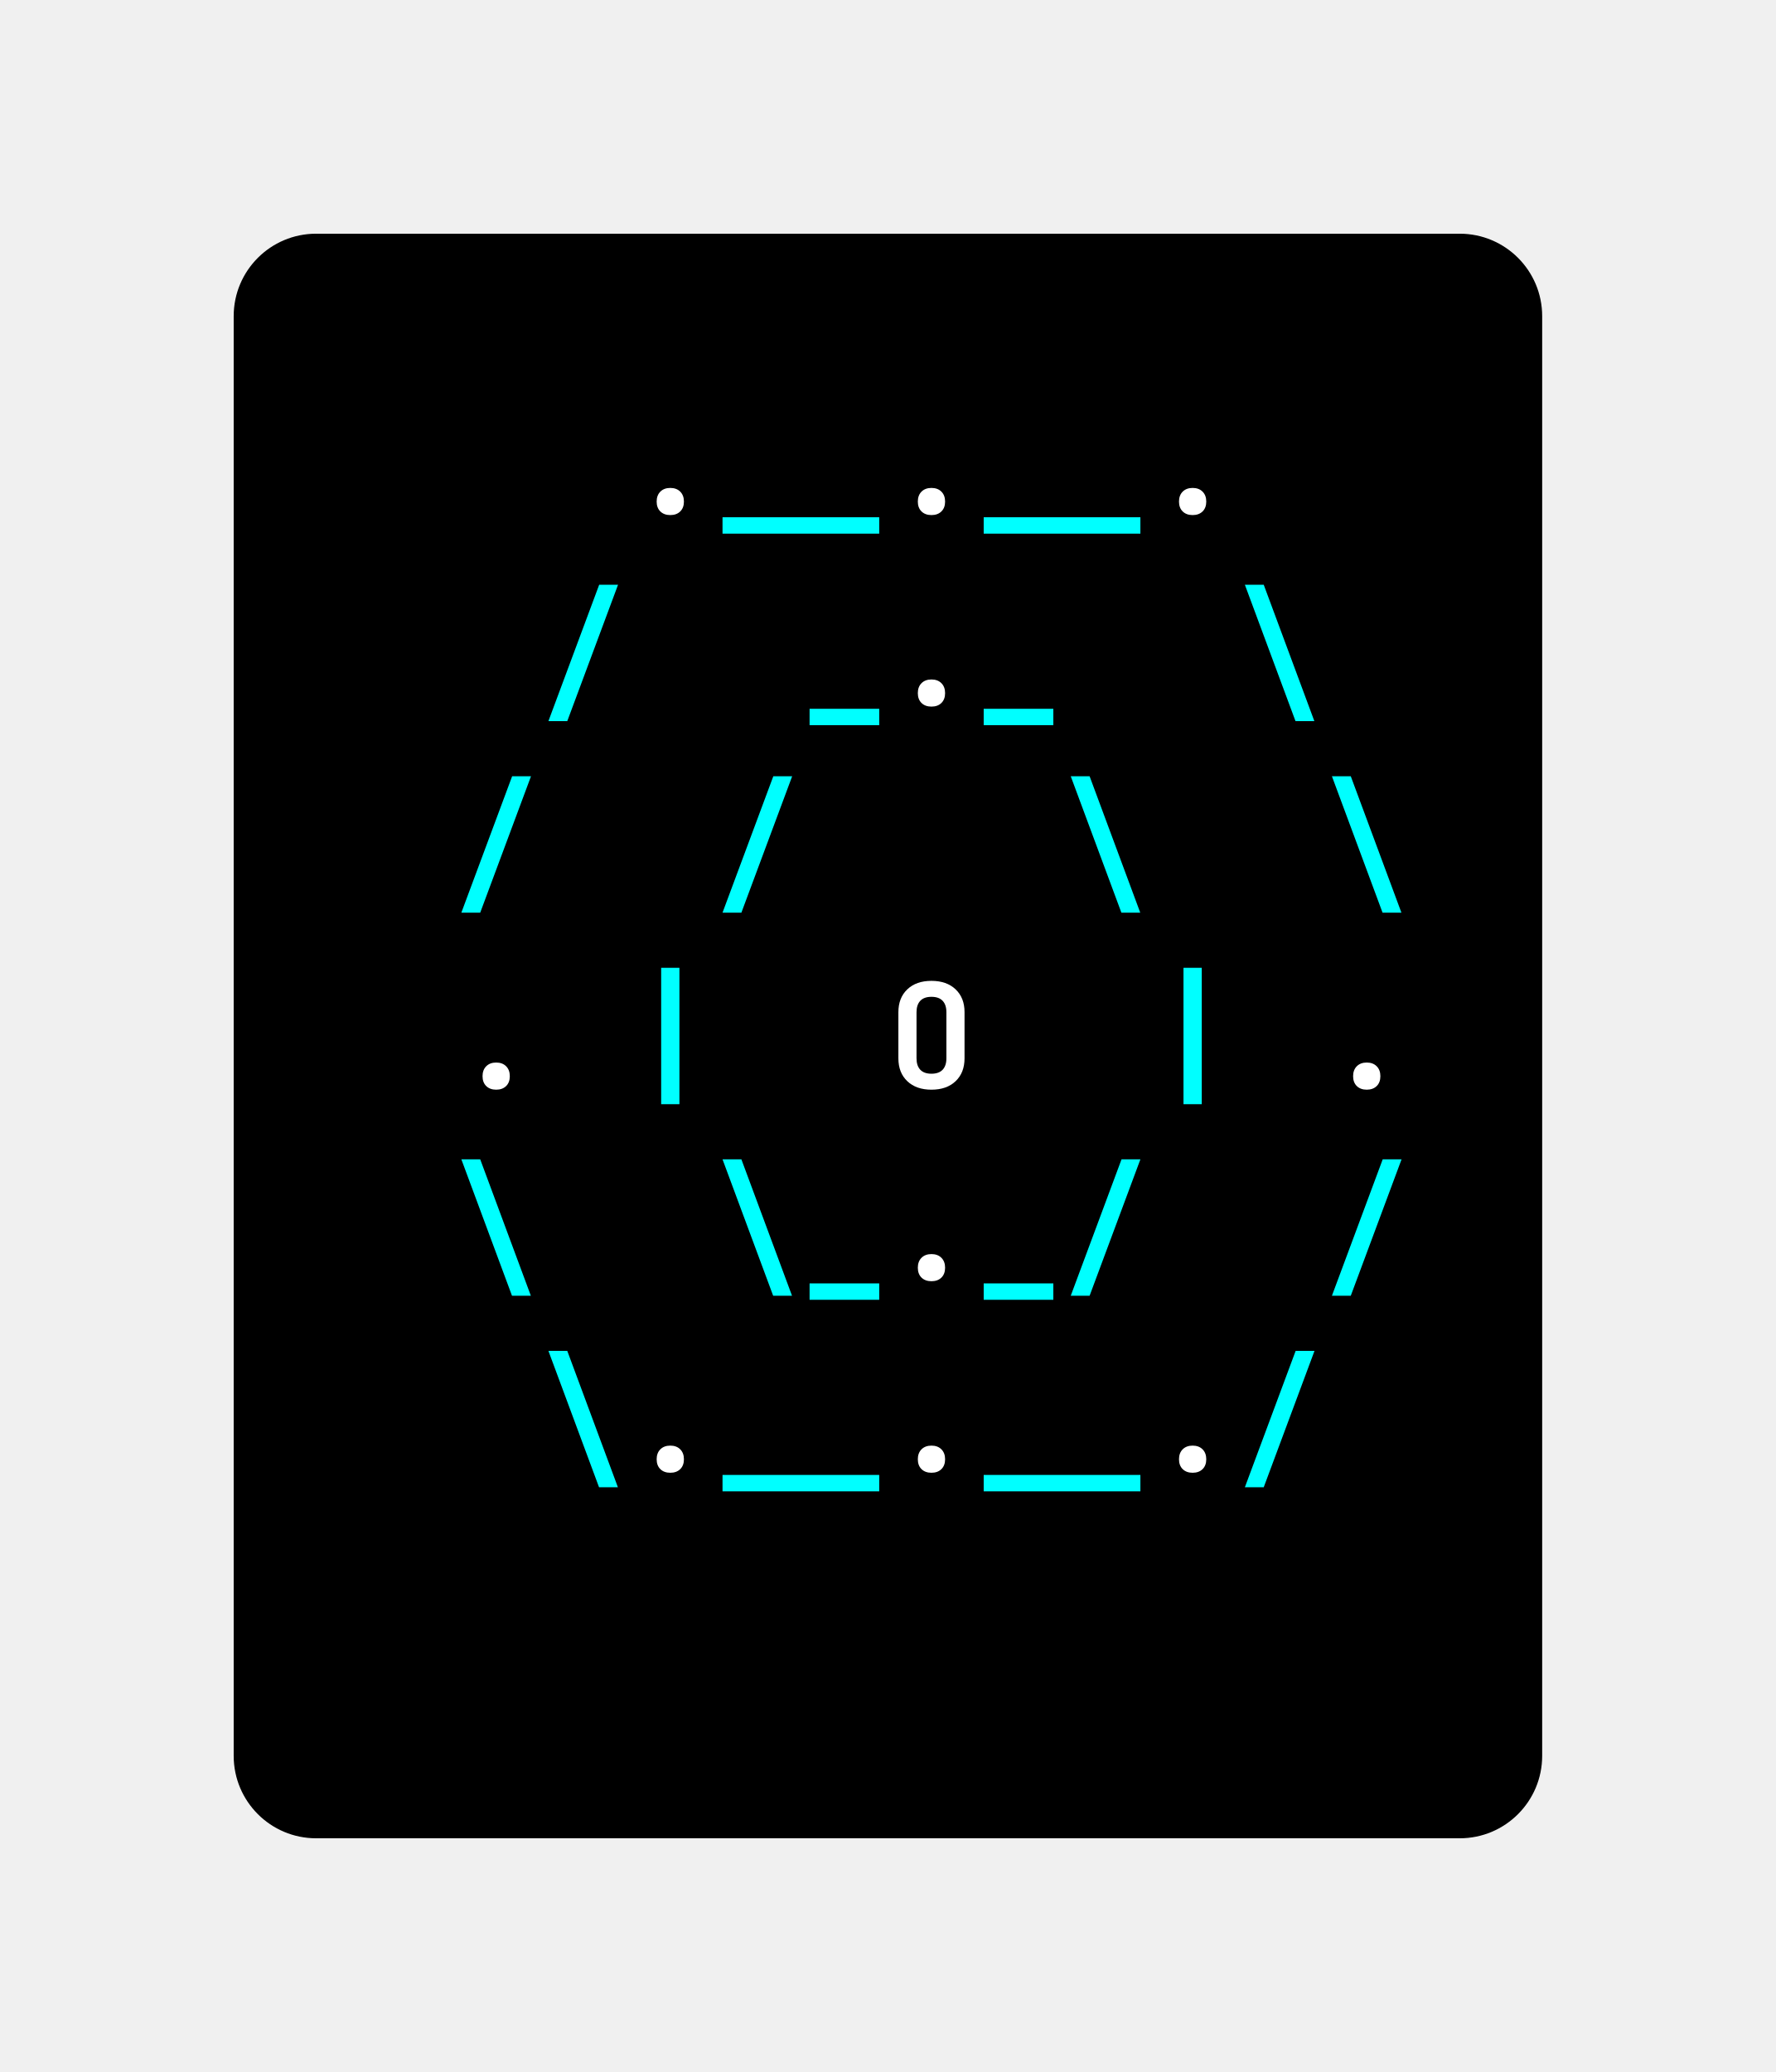
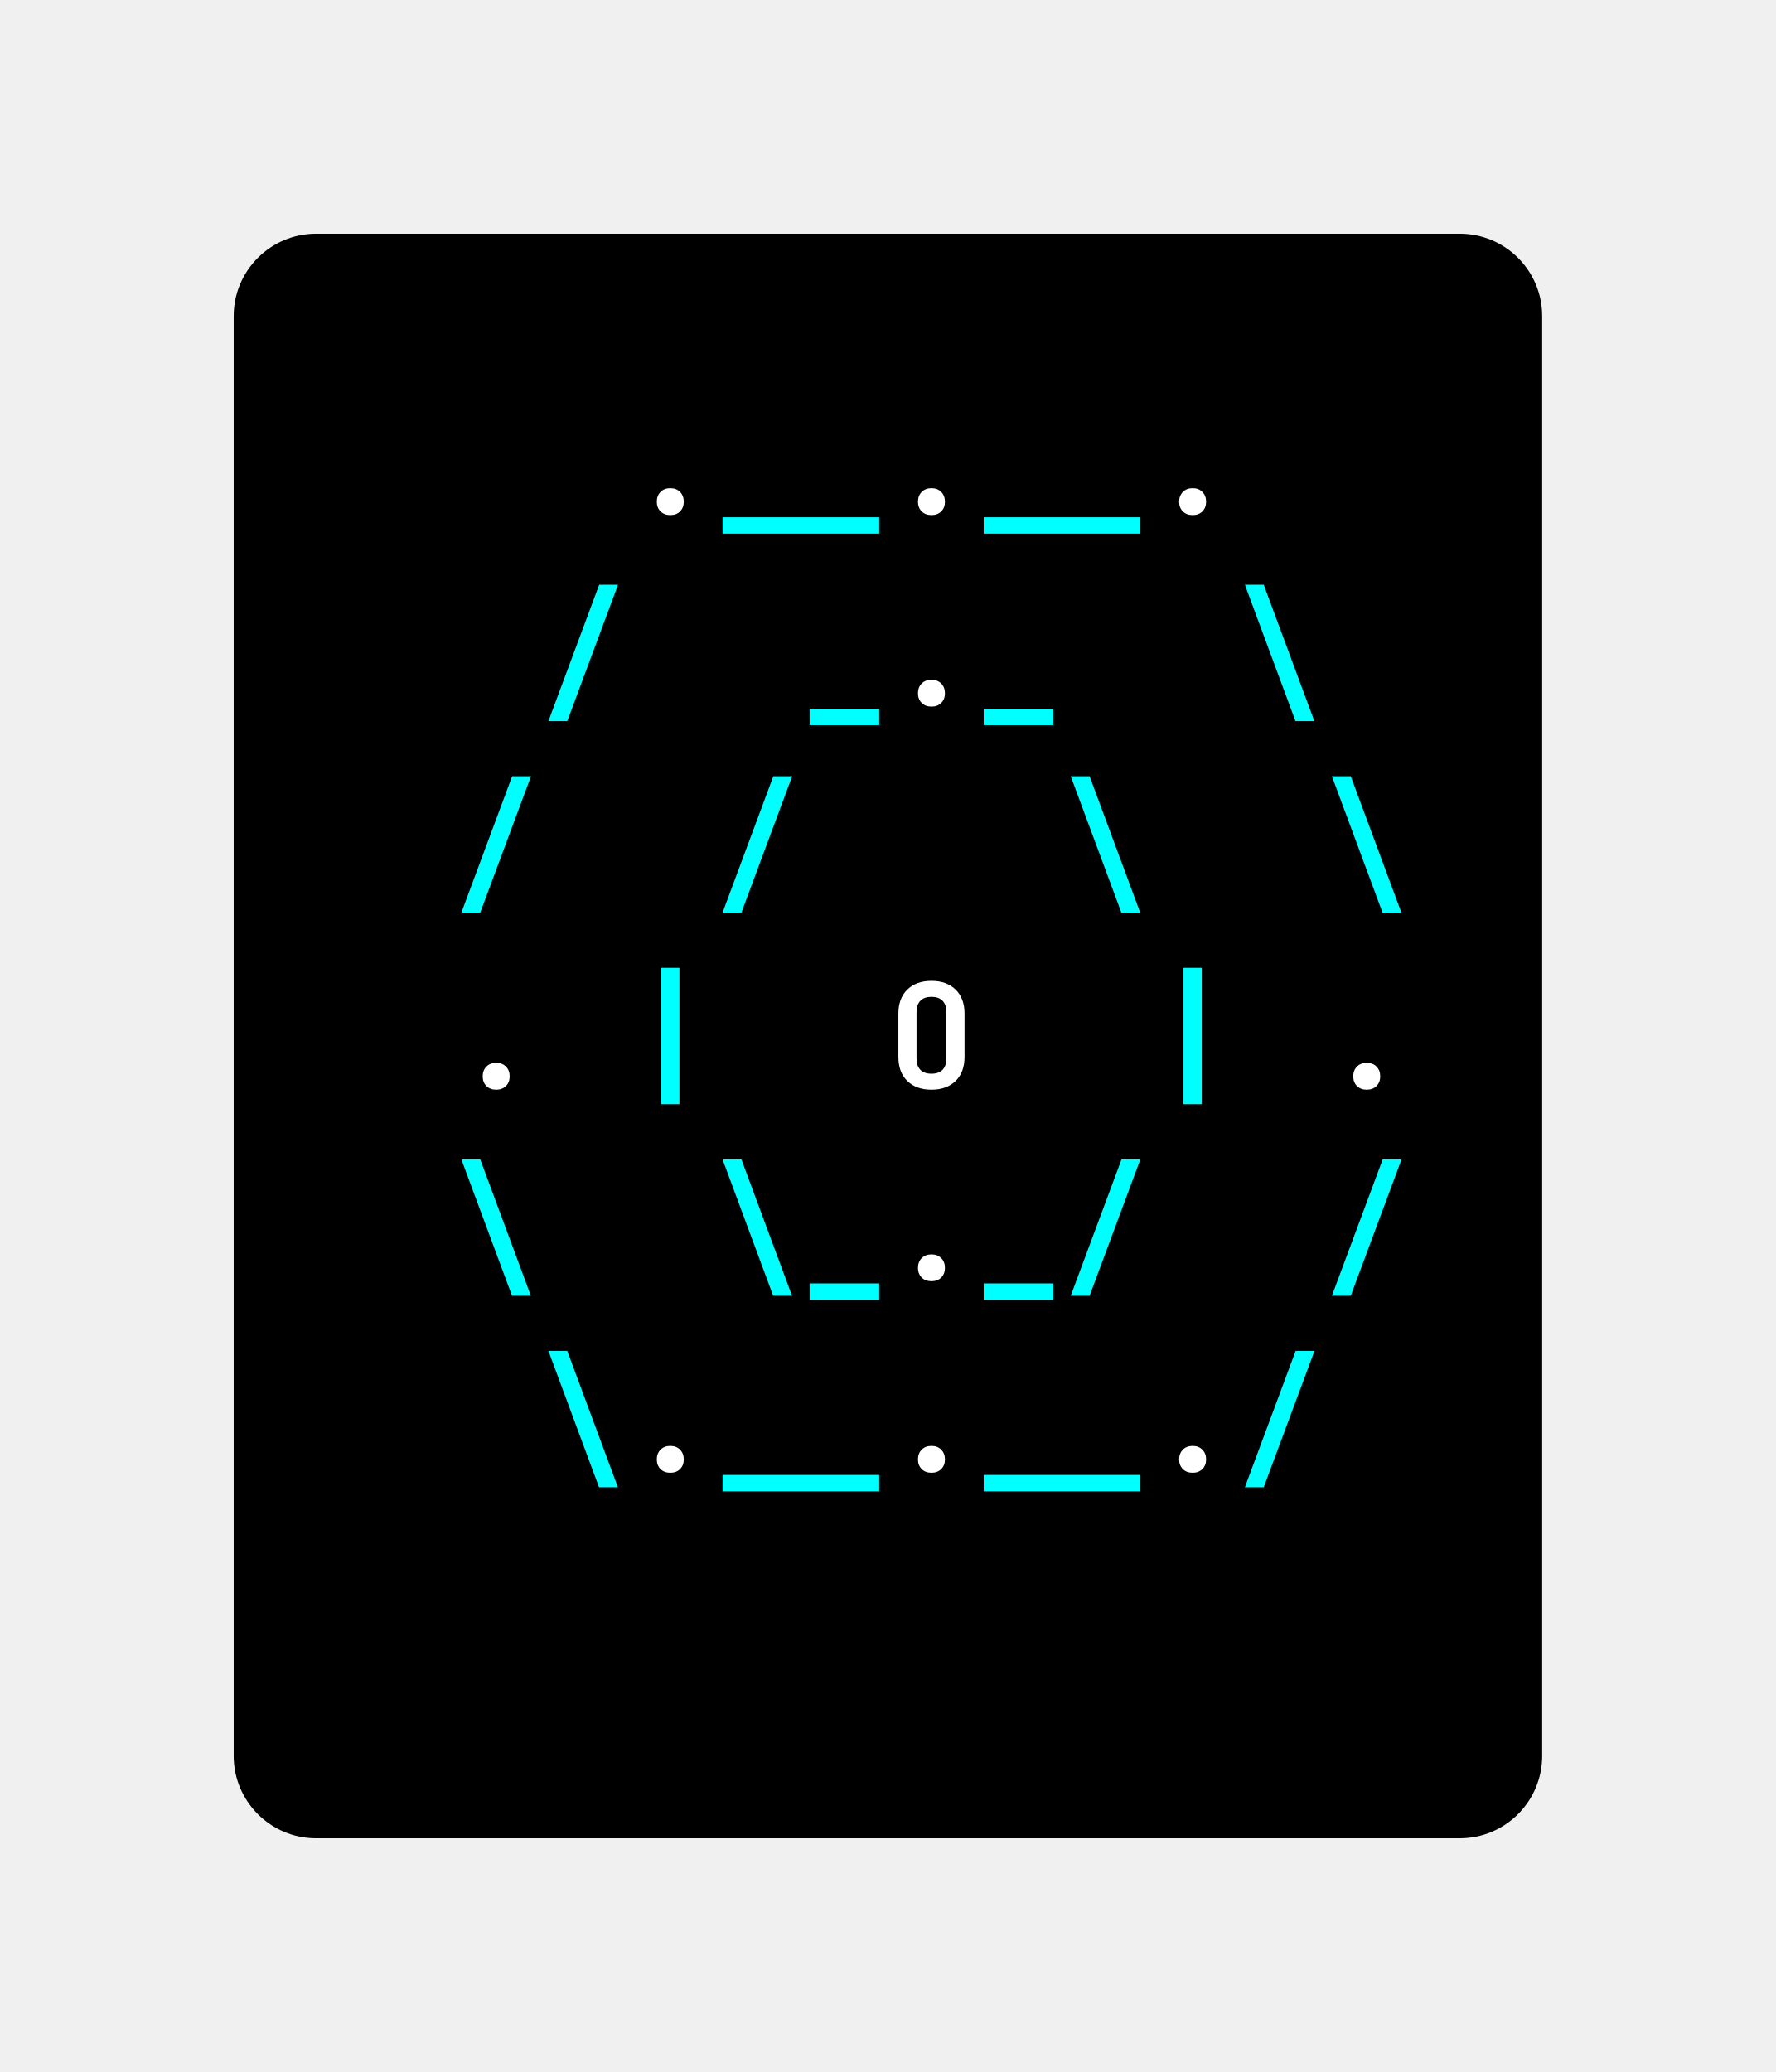
<svg xmlns="http://www.w3.org/2000/svg" xmlns:xlink="http://www.w3.org/1999/xlink" class="typst-doc" viewBox="0 0 107.707 125.659" width="107.707" height="125.659">
  <g>
    <g transform="translate(14.17325 14.17325)">
      <g class="typst-group">
        <g>
          <g transform="translate(-0 -0)">
            <path class="typst-shape" fill="#000000" d="M 0 5 C 0 2.239 2.239 0 5 0 L 74.36 0 C 77.121 0 79.36 2.239 79.36 5 L 79.36 92.312 C 79.36 95.073 77.121 97.312 74.36 97.312 L 5 97.312 C 2.239 97.312 0 95.073 0 92.312 Z " />
          </g>
          <g transform="translate(8 19.616)">
            <g class="typst-group">
              <g />
            </g>
          </g>
          <g transform="translate(8 19.616)">
            <g class="typst-group">
              <g />
            </g>
          </g>
          <g transform="translate(8 8)">
            <g class="typst-group">
              <g>
                <g transform="translate(0 8.976)">
                  <g class="typst-text" transform="scale(1, -1)">
-                     <use xlink:href="#gBA8BB243EE0A5024F975614D7555959C" x="15.84" fill="#ffffff" />
+                     <use xlink:href="#g57025DAD0FEDA5EF754FB8ABC27D245D" x="15.84" fill="#ffffff" />
                  </g>
                </g>
              </g>
            </g>
          </g>
          <g transform="translate(29.12 8)">
            <g class="typst-group">
              <g>
                <g transform="translate(0 8.976)">
                  <g class="typst-text" transform="scale(1, -1)">
-                     <use xlink:href="#g68C69AA8561874B79EEEE55B329FCF2D" x="5.28" fill="#00ffff" />
+                     <use xlink:href="#gC6C8A06ACA3F2258CFC932E1F8DC0306" x="5.28" fill="#00ffff" />
                  </g>
                </g>
              </g>
            </g>
          </g>
          <g transform="translate(39.68 8)">
            <g class="typst-group">
              <g>
                <g transform="translate(0 8.976)">
                  <g class="typst-text" transform="scale(1, -1)">
-                     <use xlink:href="#gBA8BB243EE0A5024F975614D7555959C" x="0" fill="#ffffff" />
+                     <use xlink:href="#g57025DAD0FEDA5EF754FB8ABC27D245D" x="0" fill="#ffffff" />
                  </g>
                </g>
              </g>
            </g>
          </g>
          <g transform="translate(44.96 8)">
            <g class="typst-group">
              <g>
                <g transform="translate(0 8.976)">
                  <g class="typst-text" transform="scale(1, -1)">
-                     <use xlink:href="#g68C69AA8561874B79EEEE55B329FCF2D" x="5.28" fill="#00ffff" />
+                     <use xlink:href="#gC6C8A06ACA3F2258CFC932E1F8DC0306" x="5.28" fill="#00ffff" />
                  </g>
                </g>
              </g>
            </g>
          </g>
          <g transform="translate(55.52 8)">
            <g class="typst-group">
              <g>
                <g transform="translate(0 8.976)">
                  <g class="typst-text" transform="scale(1, -1)">
-                     <use xlink:href="#gBA8BB243EE0A5024F975614D7555959C" x="0" fill="#ffffff" />
+                     <use xlink:href="#g57025DAD0FEDA5EF754FB8ABC27D245D" x="0" fill="#ffffff" />
                  </g>
                </g>
              </g>
            </g>
          </g>
          <g transform="translate(71.36 8)">
            <g class="typst-group">
              <g />
            </g>
          </g>
          <g transform="translate(8 19.616)">
            <g class="typst-group">
              <g>
                <g transform="translate(0 11.616)">
                  <g class="typst-group">
                    <g />
                  </g>
                </g>
                <g transform="translate(0 11.616)">
                  <g class="typst-group">
                    <g />
                  </g>
                </g>
                <g transform="translate(0 11.616)">
                  <g class="typst-group">
                    <g />
                  </g>
                </g>
                <g transform="translate(0 0)">
                  <g class="typst-group">
                    <g>
                      <g transform="translate(0 8.976)">
                        <g class="typst-text" transform="scale(1, -1)">
-                           <use xlink:href="#g6DFD4CB43BBA88802CBD8EAC7B58F918" x="10.56" fill="#00ffff" />
-                           <use xlink:href="#g68CEB5E1F8B5DA62FED1AF3894A6DC39" x="26.4" fill="#00ffff" />
+                           <use xlink:href="#gEA462781DB655E9FC41D13FE877043C1" x="10.56" fill="#00ffff" />
+                           <use xlink:href="#g45C544E5050795A0DB9B642A0F86EEF6" x="26.4" fill="#00ffff" />
                        </g>
                      </g>
                    </g>
                  </g>
                </g>
                <g transform="translate(31.68 0)">
                  <g class="typst-group">
                    <g>
                      <g transform="translate(0 8.976)">
                        <g class="typst-text" transform="scale(1, -1)">
-                           <use xlink:href="#gBA8BB243EE0A5024F975614D7555959C" x="0" fill="#ffffff" />
+                           <use xlink:href="#g57025DAD0FEDA5EF754FB8ABC27D245D" x="0" fill="#ffffff" />
                        </g>
                      </g>
                    </g>
                  </g>
                </g>
                <g transform="translate(36.96 0)">
                  <g class="typst-group">
                    <g>
                      <g transform="translate(0 8.976)">
                        <g class="typst-text" transform="scale(1, -1)">
-                           <use xlink:href="#g68CEB5E1F8B5DA62FED1AF3894A6DC39" x="0" fill="#00ffff" />
-                           <use xlink:href="#gB89C091A677BB504765364DF9A4BB3CD" x="15.84" fill="#00ffff" />
+                           <use xlink:href="#g45C544E5050795A0DB9B642A0F86EEF6" x="0" fill="#00ffff" />
+                           <use xlink:href="#g40C668FB4E37D9F21E1980C2683B7C07" x="15.84" fill="#00ffff" />
                        </g>
                      </g>
                    </g>
                  </g>
                </g>
                <g transform="translate(63.36 0)">
                  <g class="typst-group">
                    <g />
                  </g>
                </g>
              </g>
            </g>
          </g>
          <g transform="translate(8 42.848)">
            <g class="typst-group">
              <g />
            </g>
          </g>
          <g transform="translate(8 42.848)">
            <g class="typst-group">
              <g />
            </g>
          </g>
          <g transform="translate(8 42.848)">
            <g class="typst-group">
              <g />
            </g>
          </g>
          <g transform="translate(8 31.232)">
            <g class="typst-group">
              <g>
                <g transform="translate(0 8.976)">
                  <g class="typst-text" transform="scale(1, -1)">
-                     <use xlink:href="#g6DFD4CB43BBA88802CBD8EAC7B58F918" x="5.28" fill="#00ffff" />
-                     <use xlink:href="#g6DFD4CB43BBA88802CBD8EAC7B58F918" x="21.12" fill="#00ffff" />
-                     <use xlink:href="#gB89C091A677BB504765364DF9A4BB3CD" x="42.24" fill="#00ffff" />
-                     <use xlink:href="#gB89C091A677BB504765364DF9A4BB3CD" x="58.08" fill="#00ffff" />
+                     <use xlink:href="#gEA462781DB655E9FC41D13FE877043C1" x="5.28" fill="#00ffff" />
+                     <use xlink:href="#gEA462781DB655E9FC41D13FE877043C1" x="21.12" fill="#00ffff" />
+                     <use xlink:href="#g40C668FB4E37D9F21E1980C2683B7C07" x="42.24" fill="#00ffff" />
+                     <use xlink:href="#g40C668FB4E37D9F21E1980C2683B7C07" x="58.08" fill="#00ffff" />
                  </g>
                </g>
              </g>
            </g>
          </g>
          <g transform="translate(71.36 31.232)">
            <g class="typst-group">
              <g />
            </g>
          </g>
          <g transform="translate(8 42.848)">
            <g class="typst-group">
              <g>
                <g transform="translate(0 11.616)">
                  <g class="typst-group">
                    <g />
                  </g>
                </g>
                <g transform="translate(0 11.616)">
                  <g class="typst-group">
                    <g />
                  </g>
                </g>
                <g transform="translate(0 11.616)">
                  <g class="typst-group">
                    <g />
                  </g>
                </g>
                <g transform="translate(0 0)">
                  <g class="typst-group">
                    <g>
                      <g transform="translate(0 8.976)">
                        <g class="typst-text" transform="scale(1, -1)">
-                           <use xlink:href="#gBA8BB243EE0A5024F975614D7555959C" x="5.28" fill="#ffffff" />
+                           <use xlink:href="#g57025DAD0FEDA5EF754FB8ABC27D245D" x="5.28" fill="#ffffff" />
                        </g>
                      </g>
                    </g>
                  </g>
                </g>
                <g transform="translate(15.84 0)">
                  <g class="typst-group">
                    <g>
                      <g transform="translate(0 8.976)">
                        <g class="typst-text" transform="scale(1, -1)">
-                           <use xlink:href="#gCB6A8C0589E950492D9221737405DF53" x="0" fill="#00ffff" />
+                           <use xlink:href="#g9E2918126B06D8427DFD8C44236F351E" x="0" fill="#00ffff" />
                        </g>
                      </g>
                    </g>
                  </g>
                </g>
                <g transform="translate(31.68 0)">
                  <g class="typst-group">
                    <g>
                      <g transform="translate(0 8.976)">
                        <g class="typst-text" transform="scale(1, -1)">
-                           <use xlink:href="#g2C5BD2790E4F033F6DC5BE88CA778DCA" x="0" fill="#ffffff" />
+                           <use xlink:href="#gC88C3ABB9022240CBAC28DC868FAED1F" x="0" fill="#ffffff" />
                        </g>
                      </g>
                    </g>
                  </g>
                </g>
                <g transform="translate(36.96 0)">
                  <g class="typst-group">
                    <g>
                      <g transform="translate(0 8.976)">
                        <g class="typst-text" transform="scale(1, -1)">
-                           <use xlink:href="#gCB6A8C0589E950492D9221737405DF53" x="10.56" fill="#00ffff" />
+                           <use xlink:href="#g9E2918126B06D8427DFD8C44236F351E" x="10.56" fill="#00ffff" />
                        </g>
                      </g>
                    </g>
                  </g>
                </g>
                <g transform="translate(58.08 0)">
                  <g class="typst-group">
                    <g>
                      <g transform="translate(0 8.976)">
                        <g class="typst-text" transform="scale(1, -1)">
-                           <use xlink:href="#gBA8BB243EE0A5024F975614D7555959C" x="0" fill="#ffffff" />
+                           <use xlink:href="#g57025DAD0FEDA5EF754FB8ABC27D245D" x="0" fill="#ffffff" />
                        </g>
                      </g>
                    </g>
                  </g>
                </g>
                <g transform="translate(63.36 0)">
                  <g class="typst-group">
                    <g />
                  </g>
                </g>
              </g>
            </g>
          </g>
          <g transform="translate(8 54.464)">
            <g class="typst-group">
              <g>
                <g transform="translate(0 11.616)">
                  <g class="typst-group">
                    <g />
                  </g>
                </g>
                <g transform="translate(0 11.616)">
                  <g class="typst-group">
                    <g />
                  </g>
                </g>
                <g transform="translate(0 11.616)">
                  <g class="typst-group">
                    <g />
                  </g>
                </g>
                <g transform="translate(0 0)">
                  <g class="typst-group">
                    <g>
                      <g transform="translate(0 8.976)">
                        <g class="typst-text" transform="scale(1, -1)">
-                           <use xlink:href="#gB89C091A677BB504765364DF9A4BB3CD" x="5.28" fill="#00ffff" />
-                           <use xlink:href="#gB89C091A677BB504765364DF9A4BB3CD" x="21.12" fill="#00ffff" />
-                           <use xlink:href="#g68CEB5E1F8B5DA62FED1AF3894A6DC39" x="26.4" fill="#00ffff" />
+                           <use xlink:href="#g40C668FB4E37D9F21E1980C2683B7C07" x="5.28" fill="#00ffff" />
+                           <use xlink:href="#g40C668FB4E37D9F21E1980C2683B7C07" x="21.12" fill="#00ffff" />
+                           <use xlink:href="#g45C544E5050795A0DB9B642A0F86EEF6" x="26.4" fill="#00ffff" />
                        </g>
                      </g>
                    </g>
                  </g>
                </g>
                <g transform="translate(31.68 0)">
                  <g class="typst-group">
                    <g>
                      <g transform="translate(0 8.976)">
                        <g class="typst-text" transform="scale(1, -1)">
-                           <use xlink:href="#gBA8BB243EE0A5024F975614D7555959C" x="0" fill="#ffffff" />
+                           <use xlink:href="#g57025DAD0FEDA5EF754FB8ABC27D245D" x="0" fill="#ffffff" />
                        </g>
                      </g>
                    </g>
                  </g>
                </g>
                <g transform="translate(36.96 0)">
                  <g class="typst-group">
                    <g>
                      <g transform="translate(0 8.976)">
                        <g class="typst-text" transform="scale(1, -1)">
-                           <use xlink:href="#g68CEB5E1F8B5DA62FED1AF3894A6DC39" x="0" fill="#00ffff" />
-                           <use xlink:href="#g6DFD4CB43BBA88802CBD8EAC7B58F918" x="5.28" fill="#00ffff" />
-                           <use xlink:href="#g6DFD4CB43BBA88802CBD8EAC7B58F918" x="21.12" fill="#00ffff" />
+                           <use xlink:href="#g45C544E5050795A0DB9B642A0F86EEF6" x="0" fill="#00ffff" />
+                           <use xlink:href="#gEA462781DB655E9FC41D13FE877043C1" x="5.28" fill="#00ffff" />
+                           <use xlink:href="#gEA462781DB655E9FC41D13FE877043C1" x="21.12" fill="#00ffff" />
                        </g>
                      </g>
                    </g>
                  </g>
                </g>
                <g transform="translate(63.36 0)">
                  <g class="typst-group">
                    <g />
                  </g>
                </g>
              </g>
            </g>
          </g>
          <g transform="translate(8 66.08)">
            <g class="typst-group">
              <g>
                <g transform="translate(0 11.616)">
                  <g class="typst-group">
                    <g />
                  </g>
                </g>
                <g transform="translate(0 11.616)">
                  <g class="typst-group">
                    <g />
                  </g>
                </g>
                <g transform="translate(0 11.616)">
                  <g class="typst-group">
                    <g />
                  </g>
                </g>
                <g transform="translate(0 0)">
                  <g class="typst-group">
                    <g>
                      <g transform="translate(0 8.976)">
                        <g class="typst-text" transform="scale(1, -1)">
-                           <use xlink:href="#gB89C091A677BB504765364DF9A4BB3CD" x="10.56" fill="#00ffff" />
+                           <use xlink:href="#g40C668FB4E37D9F21E1980C2683B7C07" x="10.56" fill="#00ffff" />
                        </g>
                      </g>
                    </g>
                  </g>
                </g>
                <g transform="translate(15.84 0)">
                  <g class="typst-group">
                    <g>
                      <g transform="translate(0 8.976)">
                        <g class="typst-text" transform="scale(1, -1)">
-                           <use xlink:href="#gBA8BB243EE0A5024F975614D7555959C" x="0" fill="#ffffff" />
+                           <use xlink:href="#g57025DAD0FEDA5EF754FB8ABC27D245D" x="0" fill="#ffffff" />
                        </g>
                      </g>
                    </g>
                  </g>
                </g>
                <g transform="translate(21.12 0)">
                  <g class="typst-group">
                    <g>
                      <g transform="translate(0 8.976)">
                        <g class="typst-text" transform="scale(1, -1)">
-                           <use xlink:href="#g68C69AA8561874B79EEEE55B329FCF2D" x="5.28" fill="#00ffff" />
+                           <use xlink:href="#gC6C8A06ACA3F2258CFC932E1F8DC0306" x="5.28" fill="#00ffff" />
                        </g>
                      </g>
                    </g>
                  </g>
                </g>
                <g transform="translate(31.68 0)">
                  <g class="typst-group">
                    <g>
                      <g transform="translate(0 8.976)">
                        <g class="typst-text" transform="scale(1, -1)">
-                           <use xlink:href="#gBA8BB243EE0A5024F975614D7555959C" x="0" fill="#ffffff" />
+                           <use xlink:href="#g57025DAD0FEDA5EF754FB8ABC27D245D" x="0" fill="#ffffff" />
                        </g>
                      </g>
                    </g>
                  </g>
                </g>
                <g transform="translate(36.96 0)">
                  <g class="typst-group">
                    <g>
                      <g transform="translate(0 8.976)">
                        <g class="typst-text" transform="scale(1, -1)">
-                           <use xlink:href="#g68C69AA8561874B79EEEE55B329FCF2D" x="5.28" fill="#00ffff" />
+                           <use xlink:href="#gC6C8A06ACA3F2258CFC932E1F8DC0306" x="5.28" fill="#00ffff" />
                        </g>
                      </g>
                    </g>
                  </g>
                </g>
                <g transform="translate(47.52 0)">
                  <g class="typst-group">
                    <g>
                      <g transform="translate(0 8.976)">
                        <g class="typst-text" transform="scale(1, -1)">
-                           <use xlink:href="#gBA8BB243EE0A5024F975614D7555959C" x="0" fill="#ffffff" />
+                           <use xlink:href="#g57025DAD0FEDA5EF754FB8ABC27D245D" x="0" fill="#ffffff" />
                        </g>
                      </g>
                    </g>
                  </g>
                </g>
                <g transform="translate(52.8 0)">
                  <g class="typst-group">
                    <g>
                      <g transform="translate(0 8.976)">
                        <g class="typst-text" transform="scale(1, -1)">
-                           <use xlink:href="#g6DFD4CB43BBA88802CBD8EAC7B58F918" x="0" fill="#00ffff" />
+                           <use xlink:href="#gEA462781DB655E9FC41D13FE877043C1" x="0" fill="#00ffff" />
                        </g>
                      </g>
                    </g>
                  </g>
                </g>
                <g transform="translate(63.36 0)">
                  <g class="typst-group">
                    <g />
                  </g>
                </g>
              </g>
            </g>
          </g>
          <g transform="translate(8 77.696)">
            <g class="typst-group">
              <g />
            </g>
          </g>
          <g transform="translate(8 89.312)">
            <g class="typst-group">
              <g />
            </g>
          </g>
        </g>
      </g>
    </g>
  </g>
  <defs id="glyph">
-     <symbol id="gBA8BB243EE0A5024F975614D7555959C" overflow="visible">
-       <path d="M 2.64 -0.088 Q 2.262 -0.088 2.037 0.132 Q 1.813 0.352 1.813 0.73 Q 1.813 1.109 2.037 1.333 Q 2.262 1.558 2.64 1.558 Q 3.018 1.558 3.243 1.333 Q 3.467 1.109 3.467 0.73 Q 3.467 0.352 3.243 0.132 Q 3.018 -0.088 2.64 -0.088 Z " />
-     </symbol>
-     <symbol id="g68C69AA8561874B79EEEE55B329FCF2D" overflow="visible">
+     <symbol id="g57025DAD0FEDA5EF754FB8ABC27D245D" overflow="visible">
+       <path d="M 2.64 -0.088 Q 2.27 -0.088 2.046 0.136 Q 1.822 0.361 1.822 0.722 Q 1.822 1.082 2.046 1.311 Q 2.27 1.54 2.64 1.54 Q 3.01 1.54 3.234 1.311 Q 3.458 1.082 3.458 0.722 Q 3.458 0.361 3.234 0.136 Q 3.01 -0.088 2.64 -0.088 Z " />
+     </symbol>
+     <symbol id="gC6C8A06ACA3F2258CFC932E1F8DC0306" overflow="visible">
      <path d="M -4.752 -1.214 L -4.752 -0.22 L 4.752 -0.22 L 4.752 -1.214 L -4.752 -1.214 Z " />
    </symbol>
-     <symbol id="g6DFD4CB43BBA88802CBD8EAC7B58F918" overflow="visible">
+     <symbol id="gEA462781DB655E9FC41D13FE877043C1" overflow="visible">
      <path d="M 0.528 -0.968 L 3.608 7.304 L 4.752 7.304 L 1.672 -0.968 L 0.528 -0.968 Z " />
    </symbol>
-     <symbol id="g68CEB5E1F8B5DA62FED1AF3894A6DC39" overflow="visible">
+     <symbol id="g45C544E5050795A0DB9B642A0F86EEF6" overflow="visible">
      <path d="M 0.528 -1.214 L 0.528 -0.22 L 4.752 -0.22 L 4.752 -1.214 L 0.528 -1.214 Z " />
    </symbol>
-     <symbol id="gB89C091A677BB504765364DF9A4BB3CD" overflow="visible">
+     <symbol id="g40C668FB4E37D9F21E1980C2683B7C07" overflow="visible">
      <path d="M 3.599 -0.968 L 0.528 7.304 L 1.672 7.304 L 4.743 -0.968 L 3.599 -0.968 Z " />
    </symbol>
-     <symbol id="gCB6A8C0589E950492D9221737405DF53" overflow="visible">
+     <symbol id="g9E2918126B06D8427DFD8C44236F351E" overflow="visible">
      <path d="M 2.086 -0.968 L 2.086 7.304 L 3.194 7.304 L 3.194 -0.968 L 2.086 -0.968 Z " />
    </symbol>
-     <symbol id="g2C5BD2790E4F033F6DC5BE88CA778DCA" overflow="visible">
-       <path d="M 2.64 -0.088 Q 1.716 -0.088 1.175 0.427 Q 0.634 0.942 0.634 1.813 L 0.634 4.611 Q 0.634 5.482 1.175 5.997 Q 1.716 6.512 2.64 6.512 Q 3.564 6.512 4.105 5.997 Q 4.646 5.482 4.646 4.62 L 4.646 1.813 Q 4.646 0.942 4.105 0.427 Q 3.564 -0.088 2.64 -0.088 Z M 2.64 0.88 Q 3.089 0.88 3.318 1.122 Q 3.546 1.364 3.546 1.813 L 3.546 4.611 Q 3.546 5.06 3.318 5.302 Q 3.089 5.544 2.64 5.544 Q 2.191 5.544 1.962 5.302 Q 1.734 5.06 1.734 4.611 L 1.734 1.813 Q 1.734 1.364 1.962 1.122 Q 2.191 0.88 2.64 0.88 Z " />
+     <symbol id="gC88C3ABB9022240CBAC28DC868FAED1F" overflow="visible">
+       <path d="M 2.64 -0.088 Q 1.716 -0.088 1.175 0.44 Q 0.634 0.968 0.634 1.901 L 0.634 4.523 Q 0.634 5.456 1.175 5.984 Q 1.716 6.512 2.64 6.512 Q 3.564 6.512 4.105 5.984 Q 4.646 5.456 4.646 4.532 L 4.646 1.901 Q 4.646 0.968 4.105 0.44 Q 3.564 -0.088 2.64 -0.088 Z M 2.64 0.88 Q 3.089 0.88 3.318 1.122 Q 3.546 1.364 3.546 1.813 L 3.546 4.611 Q 3.546 5.06 3.318 5.302 Q 3.089 5.544 2.64 5.544 Q 2.191 5.544 1.962 5.302 Q 1.734 5.06 1.734 4.611 L 1.734 1.813 Q 1.734 1.364 1.962 1.122 Q 2.191 0.88 2.64 0.88 Z " />
    </symbol>
  </defs>
</svg>
